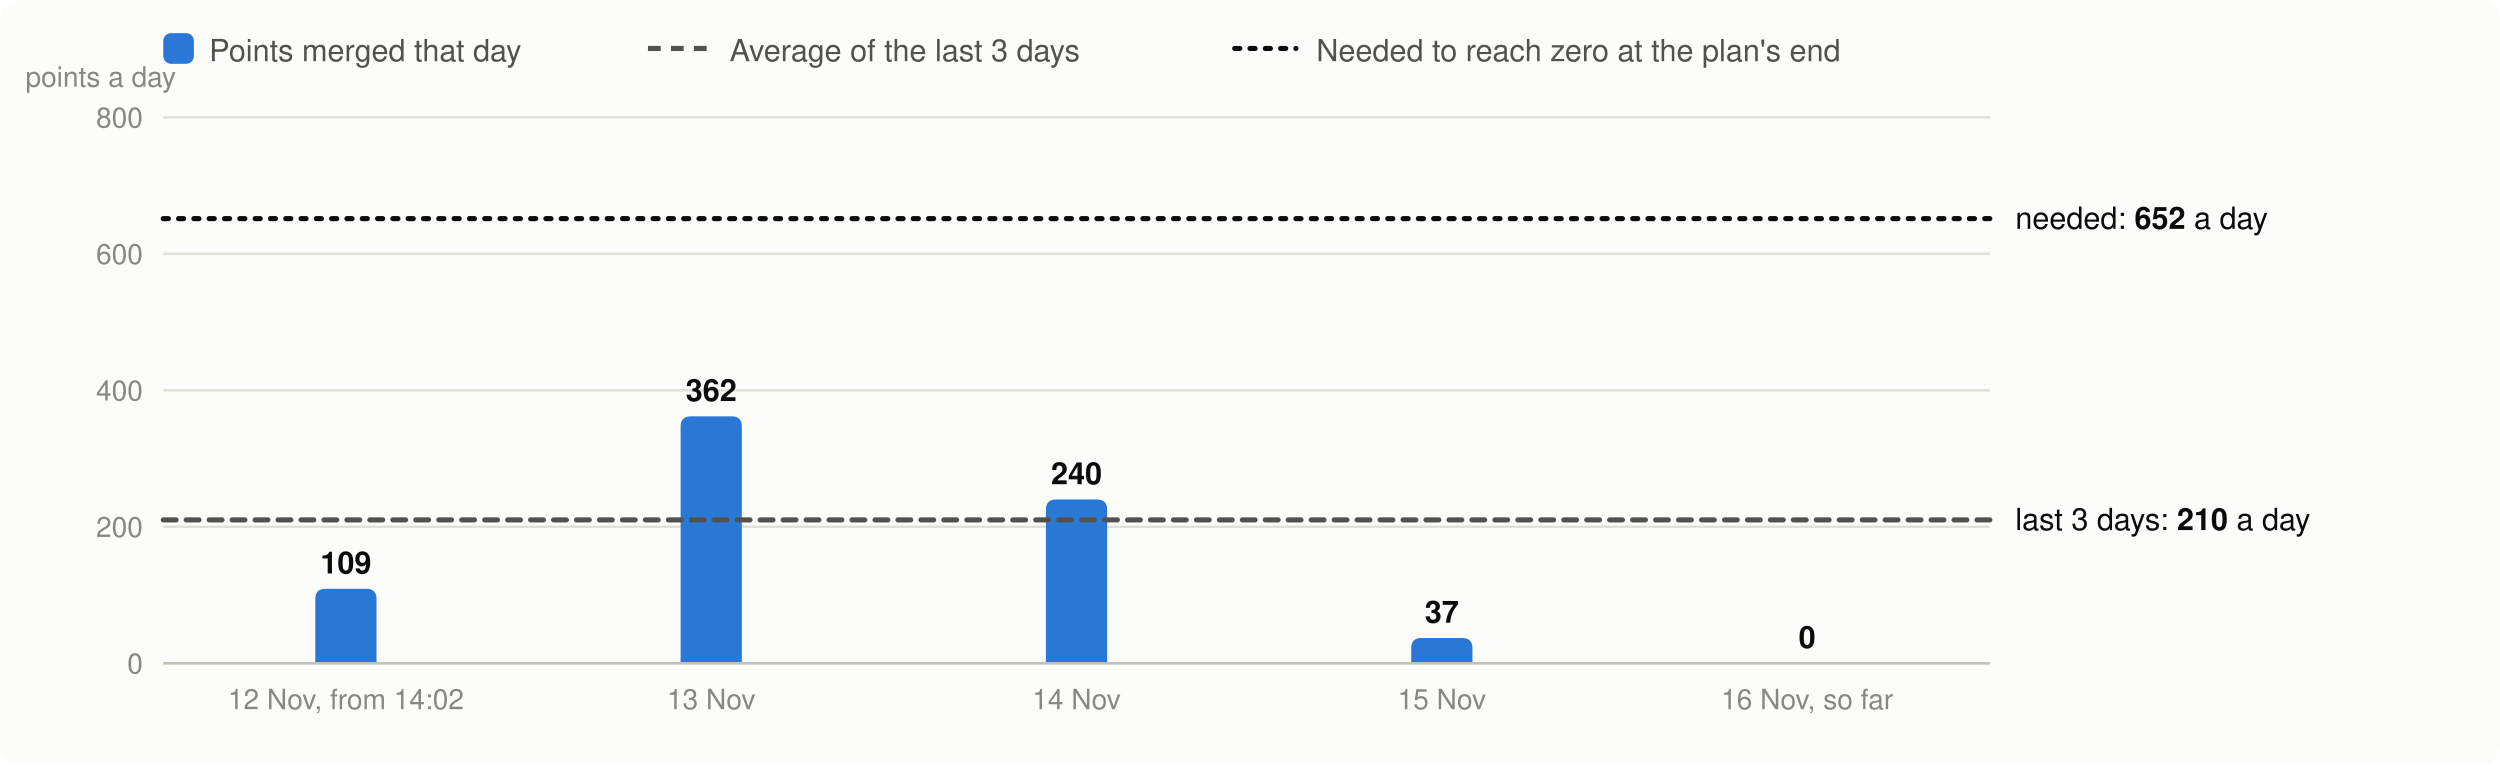
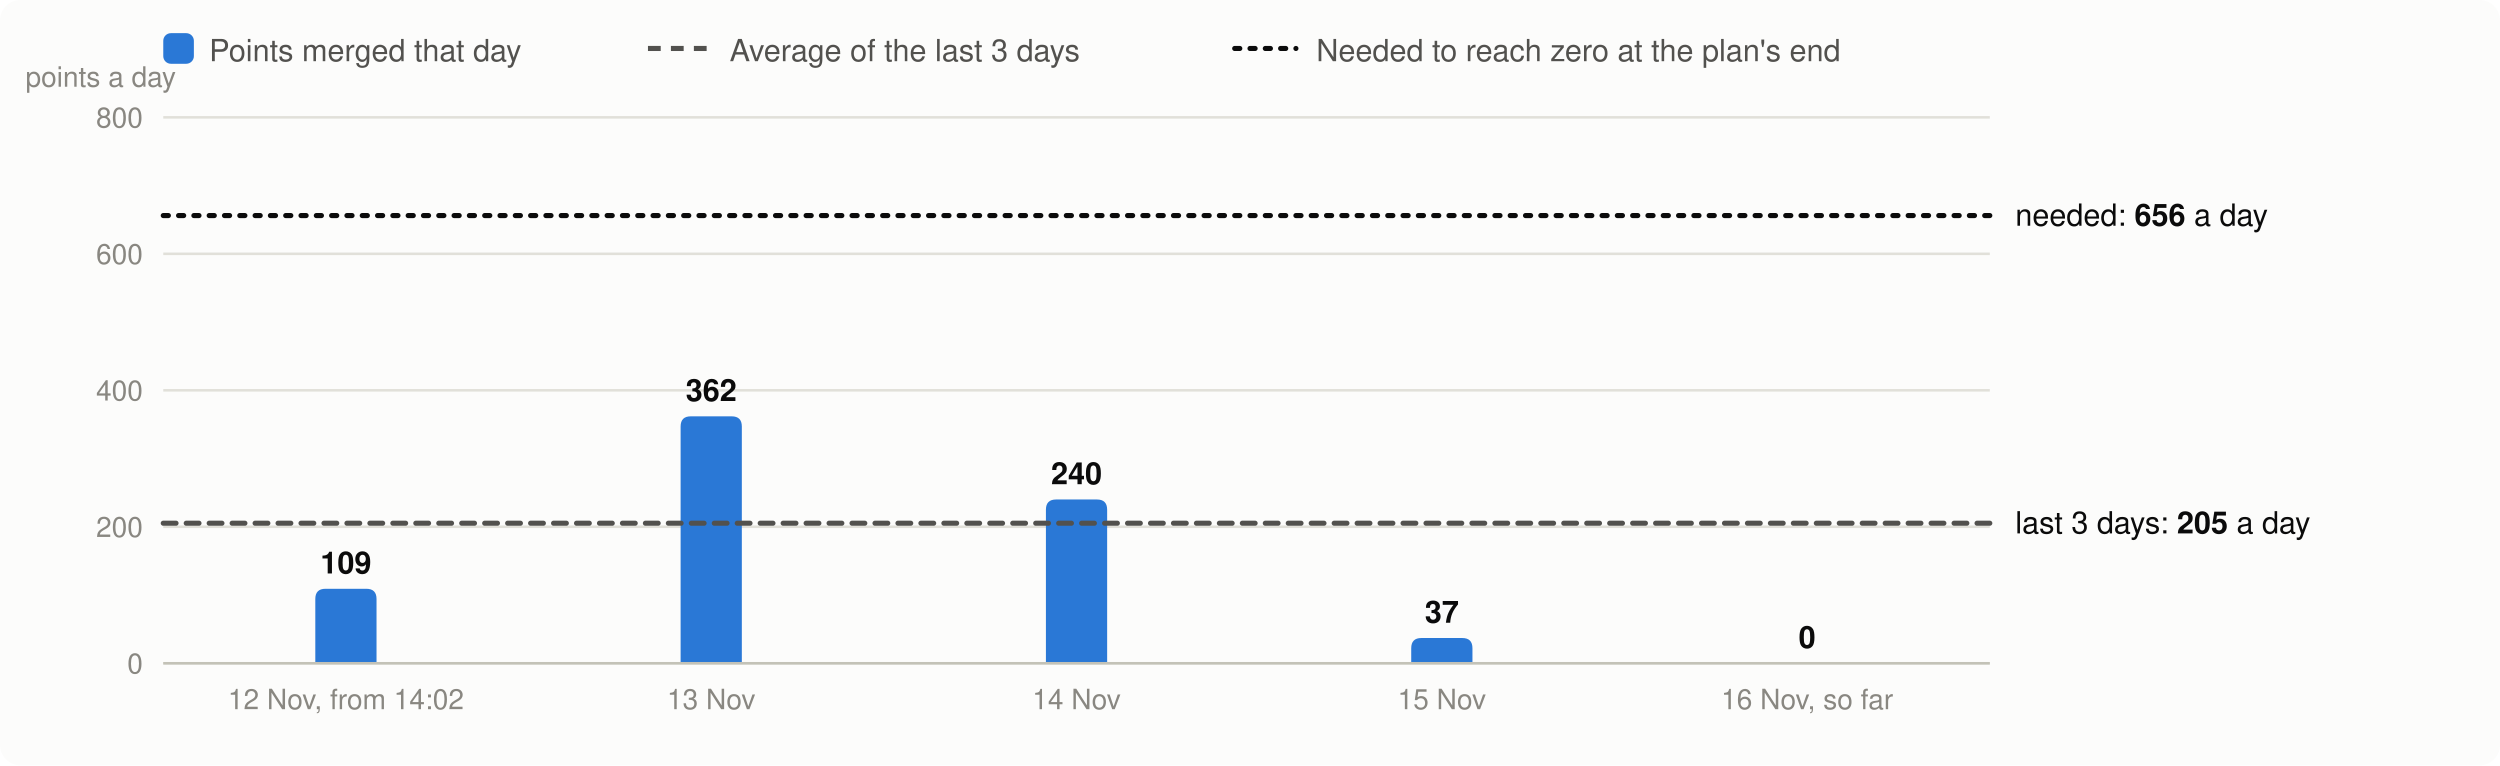
<svg xmlns="http://www.w3.org/2000/svg" viewBox="0 0 980 300" width="980" height="300" font-family="system-ui,-apple-system,Segoe UI,Helvetica,Arial,sans-serif" font-size="13" role="img" aria-label="Velocity: story points merged per day, the 3-day average and the velocity needed">
  <rect width="980" height="300" rx="8" fill="#fcfcfb" />
  <rect x="64" y="13" width="12" height="12" rx="3" fill="#2a78d6" />
  <text x="82" y="24" fill="#52514e" font-size="12">Points merged that day</text>
  <line x1="254" x2="278" y1="19" y2="19" stroke="#52514e" stroke-width="2" stroke-dasharray="5 4" />
  <text x="286" y="24" fill="#52514e" font-size="12">Average of the last 3 days</text>
  <line x1="484" x2="508" y1="19" y2="19" stroke="#0b0b0b" stroke-width="2" stroke-dasharray="2 4" stroke-linecap="round" />
  <text x="516" y="24" fill="#52514e" font-size="12">Needed to reach zero at the plan's end</text>
  <line x1="64" x2="780" y1="260.0" y2="260.0" stroke="#e1e0d9" />
  <text x="56" y="264.0" text-anchor="end" fill="#898781" font-size="11">0</text>
  <line x1="64" x2="780" y1="206.5" y2="206.5" stroke="#e1e0d9" />
  <text x="56" y="210.5" text-anchor="end" fill="#898781" font-size="11">200</text>
  <line x1="64" x2="780" y1="153.0" y2="153.0" stroke="#e1e0d9" />
  <text x="56" y="157.0" text-anchor="end" fill="#898781" font-size="11">400</text>
  <line x1="64" x2="780" y1="99.5" y2="99.5" stroke="#e1e0d9" />
  <text x="56" y="103.5" text-anchor="end" fill="#898781" font-size="11">600</text>
  <line x1="64" x2="780" y1="46.0" y2="46.0" stroke="#e1e0d9" />
  <text x="56" y="50.0" text-anchor="end" fill="#898781" font-size="11">800</text>
  <text x="10" y="34" fill="#898781" font-size="11">points a day</text>
  <path d="M123.6,260.0V234.8Q123.6,230.8 127.6,230.8H143.6Q147.6,230.8 147.6,234.8V260.0Z" fill="#2a78d6" />
  <text x="135.6" y="224.8" text-anchor="middle" fill="#0b0b0b" font-size="12" font-weight="600">109</text>
  <text x="135.6" y="278" text-anchor="middle" fill="#898781" font-size="11">12 Nov, from 14:02</text>
  <path d="M266.8,260.0V167.2Q266.8,163.2 270.8,163.2H286.8Q290.8,163.2 290.8,167.2V260.0Z" fill="#2a78d6" />
  <text x="278.8" y="157.2" text-anchor="middle" fill="#0b0b0b" font-size="12" font-weight="600">362</text>
  <text x="278.8" y="278" text-anchor="middle" fill="#898781" font-size="11">13 Nov</text>
  <path d="M410.0,260.0V199.8Q410.0,195.8 414.0,195.8H430.0Q434.0,195.8 434.0,199.8V260.0Z" fill="#2a78d6" />
  <text x="422.0" y="189.8" text-anchor="middle" fill="#0b0b0b" font-size="12" font-weight="600">240</text>
  <text x="422.0" y="278" text-anchor="middle" fill="#898781" font-size="11">14 Nov</text>
  <path d="M553.2,260.0V254.1Q553.2,250.1 557.2,250.1H573.2Q577.2,250.1 577.2,254.1V260.0Z" fill="#2a78d6" />
  <text x="565.2" y="244.1" text-anchor="middle" fill="#0b0b0b" font-size="12" font-weight="600">37</text>
  <text x="565.2" y="278" text-anchor="middle" fill="#898781" font-size="11">15 Nov</text>
  <text x="708.4" y="254.0" text-anchor="middle" fill="#0b0b0b" font-size="12" font-weight="600">0</text>
  <text x="708.4" y="278" text-anchor="middle" fill="#898781" font-size="11">16 Nov, so far</text>
  <line x1="64" x2="780" y1="260.0" y2="260.0" stroke="#c3c2b7" />
-   <line x1="64" x2="780" y1="203.8" y2="203.8" stroke="#52514e" stroke-width="2" stroke-dasharray="5 4" stroke-linecap="round" />
-   <text x="790" y="207.8" fill="#0b0b0b" font-size="12">last 3 days: <tspan font-weight="600">210</tspan> a day</text>
-   <line x1="64" x2="780" y1="85.7" y2="85.7" stroke="#0b0b0b" stroke-width="2" stroke-dasharray="2 4" stroke-linecap="round" />
-   <text x="790" y="89.7" fill="#0b0b0b" font-size="12">needed: <tspan font-weight="600">652</tspan> a day</text>
+   <line x1="64" x2="780" y1="205.1" y2="205.1" stroke="#52514e" stroke-width="2" stroke-dasharray="5 4" stroke-linecap="round" />
+   <text x="790" y="209.1" fill="#0b0b0b" font-size="12">last 3 days: <tspan font-weight="600">205</tspan> a day</text>
+   <line x1="64" x2="780" y1="84.5" y2="84.5" stroke="#0b0b0b" stroke-width="2" stroke-dasharray="2 4" stroke-linecap="round" />
+   <text x="790" y="88.5" fill="#0b0b0b" font-size="12">needed: <tspan font-weight="600">656</tspan> a day</text>
</svg>
